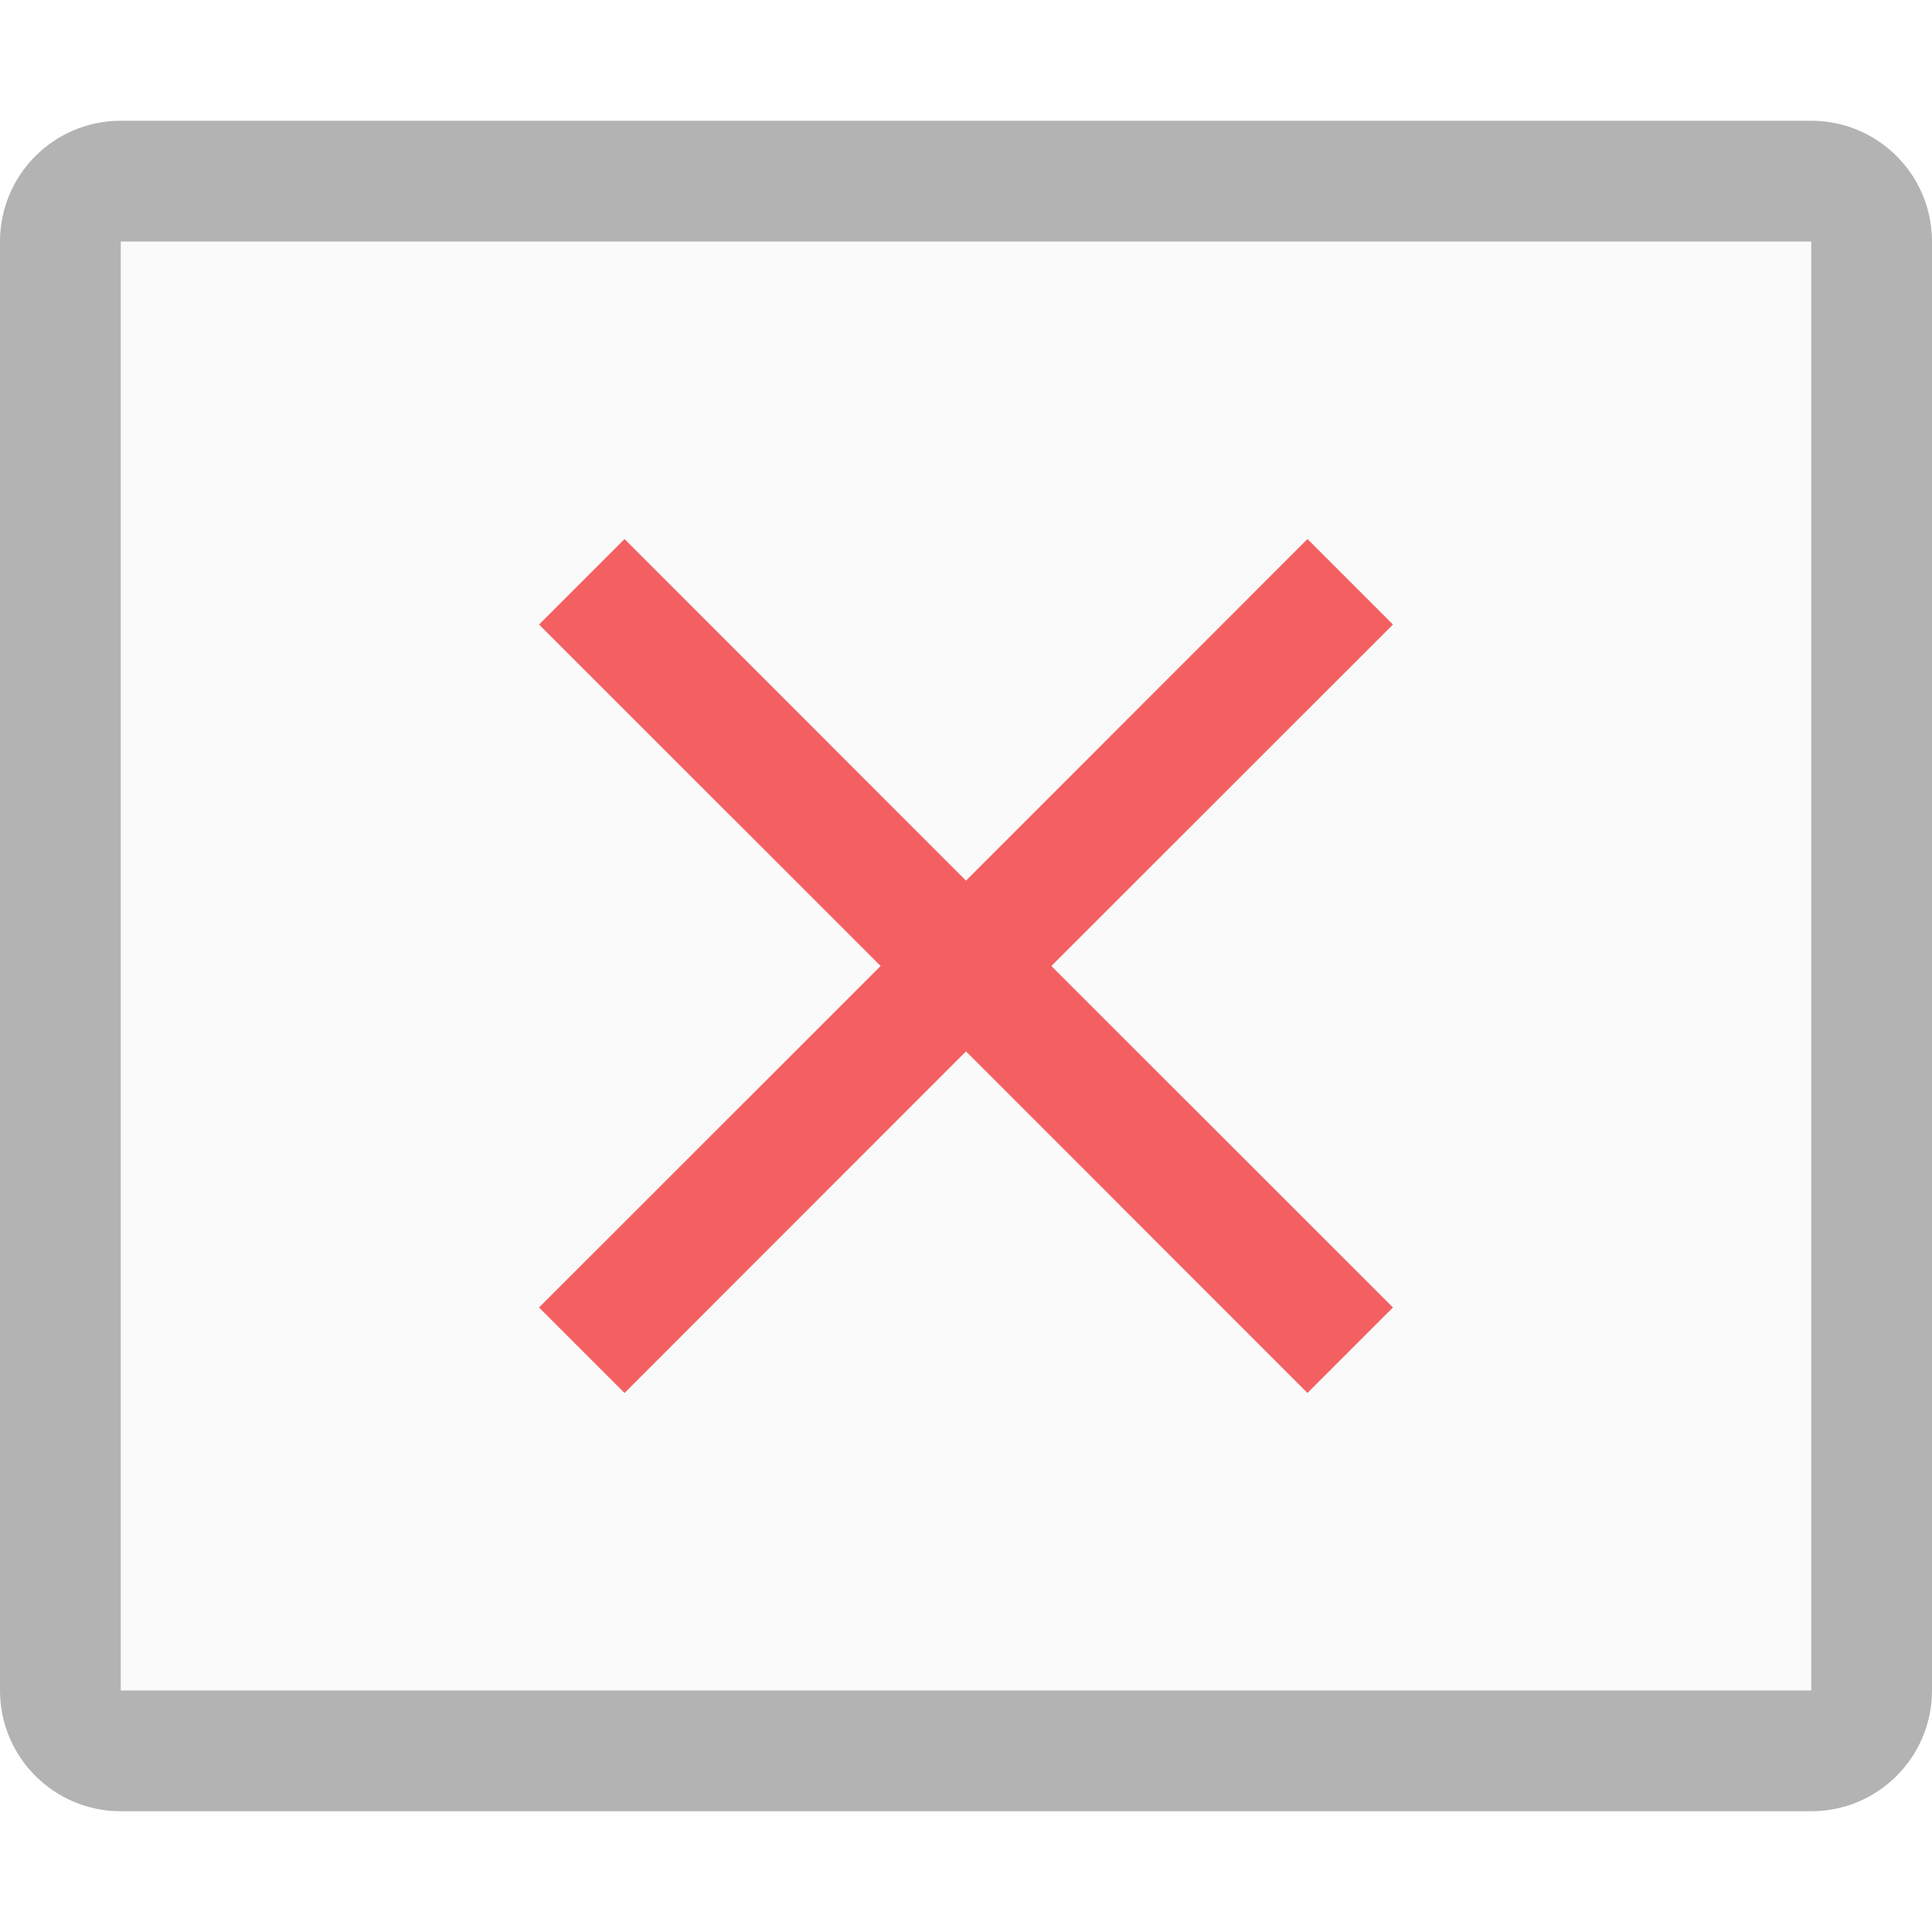
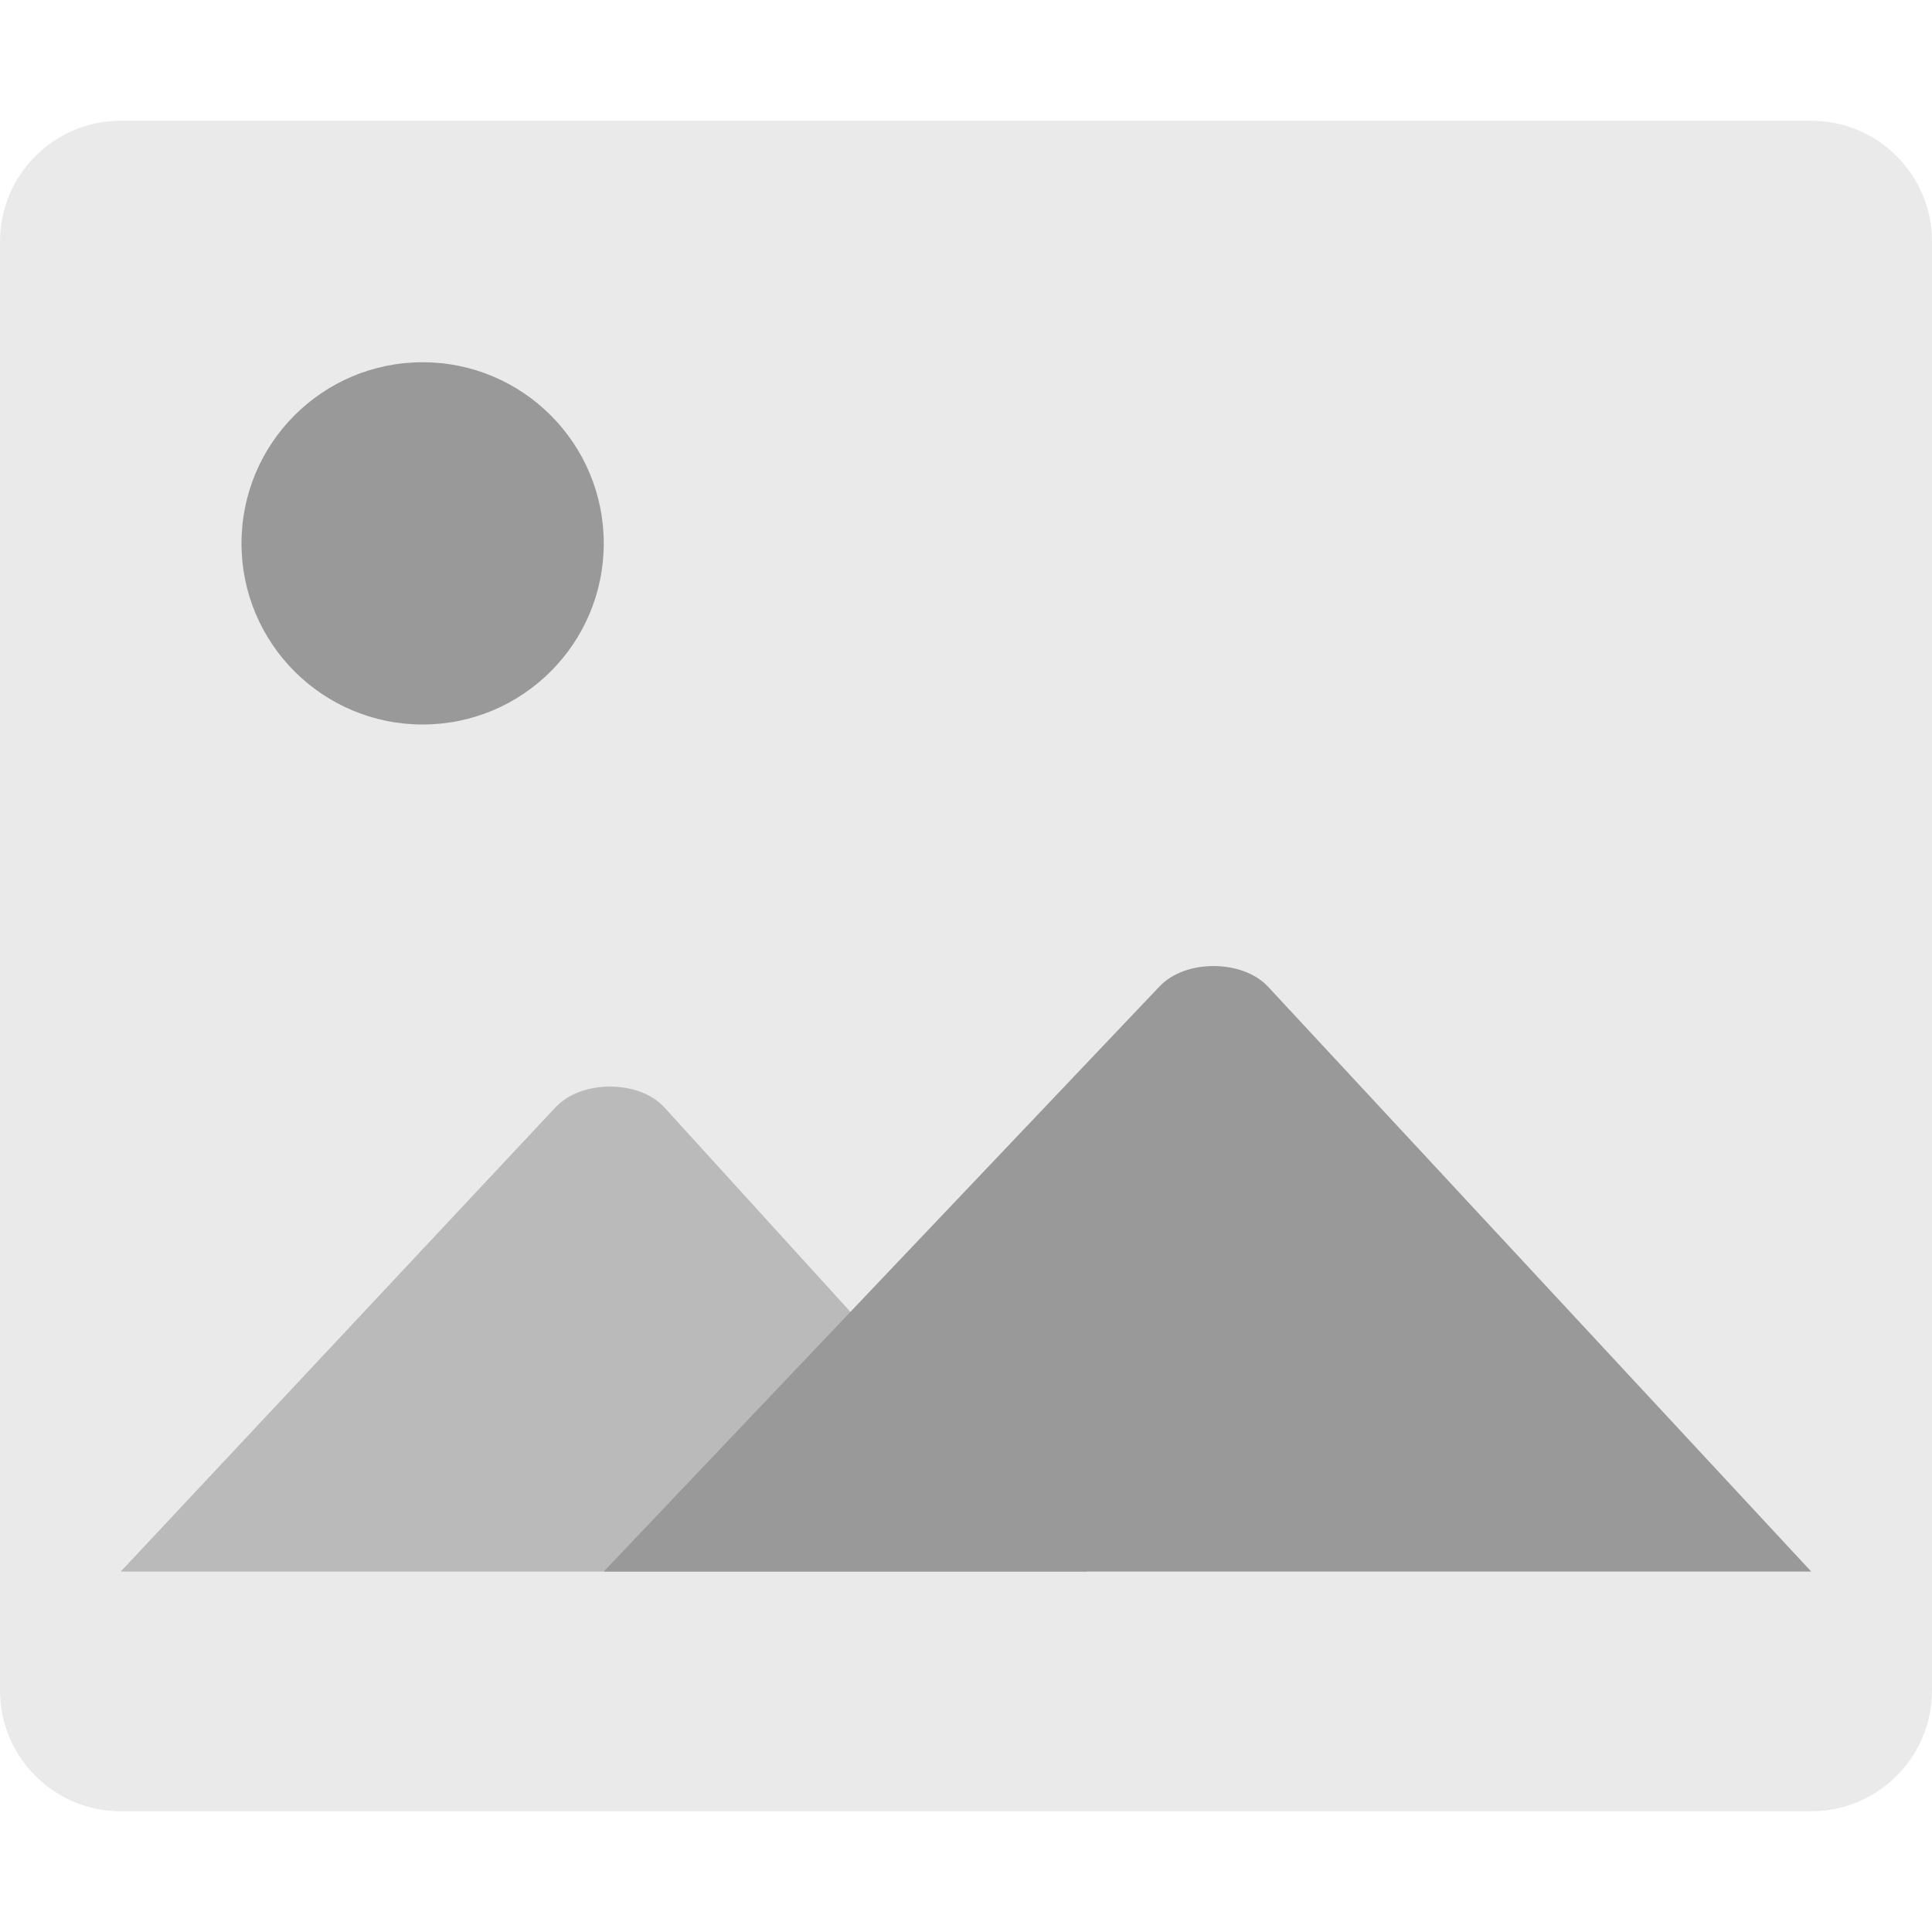
<svg xmlns="http://www.w3.org/2000/svg" width="16" height="16" viewBox="0 0 16 16" version="1.1" id="svg5">
  <defs id="defs2" />
-   <rect style="opacity:0.3;fill:#000000;fill-opacity:1;stroke-width:2;stroke-linejoin:round" id="rect234" width="16" height="14" x="0" y="1" ry="1" />
-   <rect style="fill:#fafafa;fill-opacity:1;stroke-width:3.162;stroke-linejoin:round" id="rect2307" width="14" height="12" x="1" y="2" />
-   <path id="rect915" style="opacity:1;fill:#f46062;fill-opacity:1;stroke-linejoin:round" d="M 4.464,5.172 7.293,8 4.464,10.828 5.172,11.536 8,8.707 10.828,11.536 11.536,10.828 8.707,8 11.536,5.172 10.828,4.464 8,7.293 5.172,4.464 Z" />
+   <rect style="fill:#eaeaea;fill-opacity:1;stroke-width:0.5;stroke-linecap:round;stroke-linejoin:round" id="rect234" width="16" height="14" x="0" y="1" ry="1" />
+   <circle style="fill:#999999;fill-opacity:1;stroke-width:1.5;stroke-linecap:round;stroke-linejoin:round" id="path3505" cx="3.5" cy="4.5" r="1.5" />
+   <path d="M 4.601,9.17 1,13.015 H 9 L 5.501,9.17 C 5.295,8.944 4.817,8.939 4.601,9.17 Z" style="opacity:0.6;fill:#999999;stroke-width:0.074;stroke-linecap:round;stroke-linejoin:round;fill-opacity:1" id="path1600" />
+   <path id="rect234-3" style="fill:#999999;stroke-width:0.074;stroke-linecap:round;stroke-linejoin:round;fill-opacity:1" d="M 9.601,8.171 5,13.015 H 15 L 10.501,8.171 c -0.208,-0.224 -0.684,-0.231 -0.9,0 z" />
</svg>
